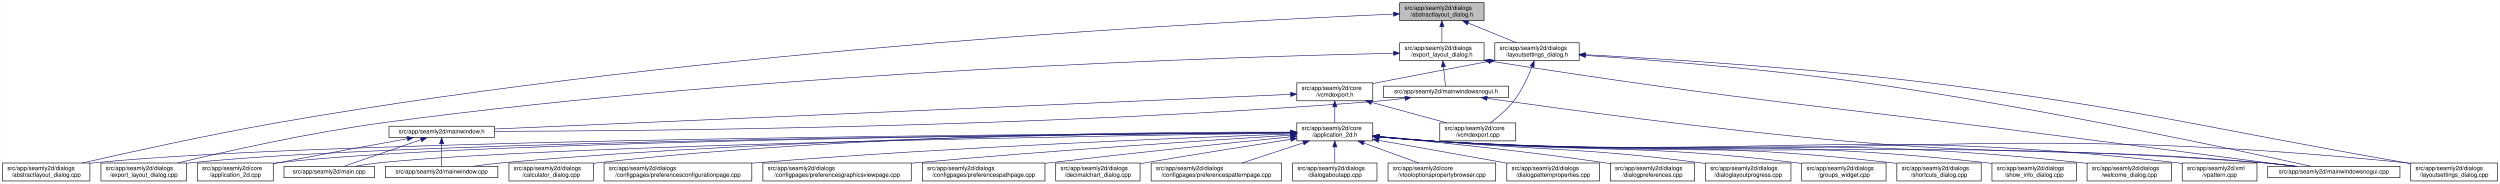
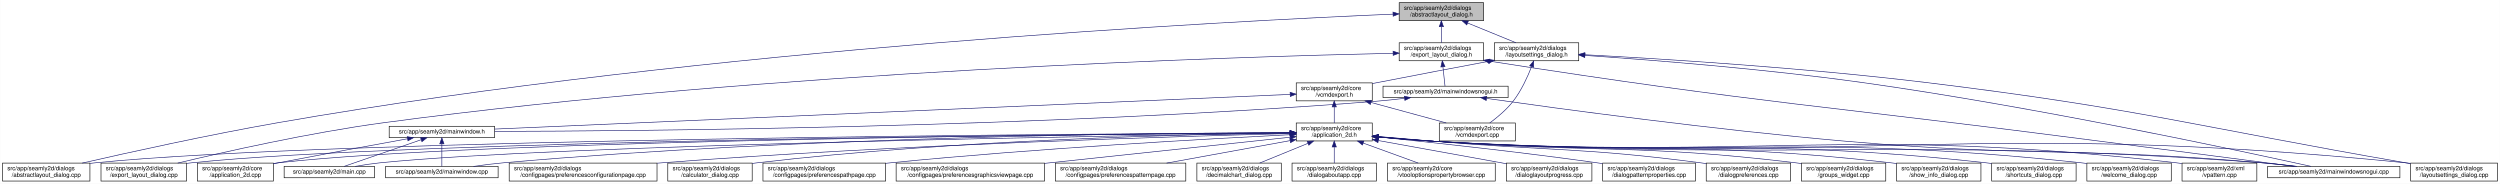
- <svg xmlns="http://www.w3.org/2000/svg" xmlns:xlink="http://www.w3.org/1999/xlink" width="4179pt" height="307pt" viewBox="0.00 0.00 4178.50 307.00">
+ <svg xmlns="http://www.w3.org/2000/svg" xmlns:xlink="http://www.w3.org/1999/xlink" width="4177pt" height="307pt" viewBox="0.00 0.00 4176.50 307.00">
  <g id="graph0" class="graph" transform="scale(1 1) rotate(0) translate(4 303)">
-     <polygon fill="white" stroke="transparent" points="-4,4 -4,-303 4174.5,-303 4174.5,4 -4,4" />
+     <polygon fill="white" stroke="transparent" points="-4,4 -4,-303 4172.5,-303 4172.5,4 -4,4" />
    <g id="node1" class="node">
      <g id="a_node1">
        <a xlink:title=" ">
-           <polygon fill="#bfbfbf" stroke="black" points="2335.5,-268.5 2335.5,-298.5 2476.5,-298.5 2476.5,-268.5 2335.5,-268.5" />
-           <text text-anchor="start" x="2343.5" y="-286.5" font-family="Helvetica,sans-Serif" font-size="10.00">src/app/seamly2d/dialogs</text>
-           <text text-anchor="middle" x="2406" y="-275.5" font-family="Helvetica,sans-Serif" font-size="10.00">/abstractlayout_dialog.h</text>
+           <polygon fill="#bfbfbf" stroke="black" points="2333.5,-268.5 2333.5,-298.5 2474.5,-298.5 2474.5,-268.5 2333.5,-268.5" />
+           <text text-anchor="start" x="2341.5" y="-286.5" font-family="Helvetica,sans-Serif" font-size="10.00">src/app/seamly2d/dialogs</text>
+           <text text-anchor="middle" x="2404" y="-275.5" font-family="Helvetica,sans-Serif" font-size="10.00">/abstractlayout_dialog.h</text>
        </a>
      </g>
    </g>
    <g id="node2" class="node">
      <g id="a_node2">
        <a xlink:href="../../dd/db4/abstractlayout__dialog_8cpp.html" target="_top" xlink:title=" ">
          <polygon fill="white" stroke="black" points="0,-0.5 0,-30.5 146,-30.5 146,-0.5 0,-0.5" />
          <text text-anchor="start" x="8" y="-18.5" font-family="Helvetica,sans-Serif" font-size="10.00">src/app/seamly2d/dialogs</text>
          <text text-anchor="middle" x="73" y="-7.5" font-family="Helvetica,sans-Serif" font-size="10.00">/abstractlayout_dialog.cpp</text>
        </a>
      </g>
    </g>
    <g id="edge1" class="edge">
-       <path fill="none" stroke="midnightblue" d="M2325.2,-279.38C2057.62,-268.06 1176.65,-223.11 460,-98 343.66,-77.69 208.96,-47.88 133.08,-30.51" />
-       <polygon fill="midnightblue" stroke="midnightblue" points="2325.08,-282.87 2335.22,-279.8 2325.37,-275.88 2325.08,-282.87" />
+       <path fill="none" stroke="midnightblue" d="M2323.29,-279.37C2055.98,-268.02 1175.92,-222.99 460,-98 343.66,-77.69 208.96,-47.88 133.08,-30.51" />
+       <polygon fill="midnightblue" stroke="midnightblue" points="2323.15,-282.86 2333.29,-279.79 2323.45,-275.87 2323.15,-282.86" />
    </g>
    <g id="node3" class="node">
      <g id="a_node3">
        <a xlink:href="../../d1/d8e/export__layout__dialog_8h.html" target="_top" xlink:title=" ">
-           <polygon fill="white" stroke="black" points="2335.5,-201.5 2335.5,-231.5 2476.5,-231.5 2476.5,-201.5 2335.5,-201.5" />
-           <text text-anchor="start" x="2343.5" y="-219.5" font-family="Helvetica,sans-Serif" font-size="10.00">src/app/seamly2d/dialogs</text>
-           <text text-anchor="middle" x="2406" y="-208.5" font-family="Helvetica,sans-Serif" font-size="10.00">/export_layout_dialog.h</text>
+           <polygon fill="white" stroke="black" points="2333.5,-201.5 2333.5,-231.5 2474.5,-231.5 2474.5,-201.5 2333.5,-201.5" />
+           <text text-anchor="start" x="2341.5" y="-219.5" font-family="Helvetica,sans-Serif" font-size="10.00">src/app/seamly2d/dialogs</text>
+           <text text-anchor="middle" x="2404" y="-208.5" font-family="Helvetica,sans-Serif" font-size="10.00">/export_layout_dialog.h</text>
        </a>
      </g>
    </g>
    <g id="edge2" class="edge">
-       <path fill="none" stroke="midnightblue" d="M2406,-258.11C2406,-249.15 2406,-239.32 2406,-231.58" />
-       <polygon fill="midnightblue" stroke="midnightblue" points="2402.5,-258.4 2406,-268.4 2409.5,-258.4 2402.5,-258.4" />
+       <path fill="none" stroke="midnightblue" d="M2404,-258.11C2404,-249.15 2404,-239.32 2404,-231.58" />
+       <polygon fill="midnightblue" stroke="midnightblue" points="2400.5,-258.4 2404,-268.4 2407.5,-258.4 2400.5,-258.4" />
    </g>
    <g id="node11" class="node">
      <g id="a_node11">
        <a xlink:href="../../d3/dd8/layoutsettings__dialog_8h.html" target="_top" xlink:title=" ">
-           <polygon fill="white" stroke="black" points="2494.5,-201.5 2494.5,-231.5 2635.5,-231.5 2635.5,-201.5 2494.5,-201.5" />
-           <text text-anchor="start" x="2502.5" y="-219.5" font-family="Helvetica,sans-Serif" font-size="10.00">src/app/seamly2d/dialogs</text>
-           <text text-anchor="middle" x="2565" y="-208.5" font-family="Helvetica,sans-Serif" font-size="10.00">/layoutsettings_dialog.h</text>
+           <polygon fill="white" stroke="black" points="2492.5,-201.5 2492.5,-231.5 2633.5,-231.5 2633.5,-201.5 2492.5,-201.5" />
+           <text text-anchor="start" x="2500.5" y="-219.5" font-family="Helvetica,sans-Serif" font-size="10.00">src/app/seamly2d/dialogs</text>
+           <text text-anchor="middle" x="2563" y="-208.5" font-family="Helvetica,sans-Serif" font-size="10.00">/layoutsettings_dialog.h</text>
        </a>
      </g>
    </g>
    <g id="edge11" class="edge">
-       <path fill="none" stroke="midnightblue" d="M2449.92,-264.54C2475.37,-254.14 2506.93,-241.24 2530.57,-231.58" />
-       <polygon fill="midnightblue" stroke="midnightblue" points="2448.43,-261.37 2440.5,-268.4 2451.08,-267.85 2448.43,-261.37" />
+       <path fill="none" stroke="midnightblue" d="M2447.92,-264.54C2473.37,-254.14 2504.93,-241.24 2528.57,-231.58" />
+       <polygon fill="midnightblue" stroke="midnightblue" points="2446.43,-261.37 2438.5,-268.4 2449.08,-267.85 2446.43,-261.37" />
    </g>
    <g id="node4" class="node">
      <g id="a_node4">
        <a xlink:href="../../dd/d54/export__layout__dialog_8cpp.html" target="_top" xlink:title=" ">
          <polygon fill="white" stroke="black" points="164.5,-0.5 164.5,-30.5 307.5,-30.5 307.5,-0.5 164.5,-0.5" />
          <text text-anchor="start" x="172.5" y="-18.5" font-family="Helvetica,sans-Serif" font-size="10.00">src/app/seamly2d/dialogs</text>
          <text text-anchor="middle" x="236" y="-7.5" font-family="Helvetica,sans-Serif" font-size="10.00">/export_layout_dialog.cpp</text>
        </a>
      </g>
    </g>
    <g id="edge3" class="edge">
-       <path fill="none" stroke="midnightblue" d="M2325.16,-213.99C2073.84,-208.46 1284.29,-184.88 637,-98 513.08,-81.37 370.01,-49.08 292.7,-30.53" />
-       <polygon fill="midnightblue" stroke="midnightblue" points="2325.22,-217.49 2335.3,-214.21 2325.38,-210.49 2325.22,-217.49" />
+       <path fill="none" stroke="midnightblue" d="M2323.25,-213.98C2072.22,-208.43 1283.55,-184.8 637,-98 513.08,-81.36 370.01,-49.08 292.7,-30.53" />
+       <polygon fill="midnightblue" stroke="midnightblue" points="2323.3,-217.48 2333.38,-214.2 2323.46,-210.48 2323.3,-217.48" />
    </g>
    <g id="node5" class="node">
      <g id="a_node5">
        <a xlink:href="../../d1/d82/mainwindowsnogui_8h.html" target="_top" xlink:title=" ">
-           <polygon fill="white" stroke="black" points="2308.5,-140 2308.5,-159 2517.5,-159 2517.5,-140 2308.5,-140" />
-           <text text-anchor="middle" x="2413" y="-147" font-family="Helvetica,sans-Serif" font-size="10.00">src/app/seamly2d/mainwindowsnogui.h</text>
+           <polygon fill="white" stroke="black" points="2306.5,-140 2306.5,-159 2515.5,-159 2515.5,-140 2306.5,-140" />
+           <text text-anchor="middle" x="2411" y="-147" font-family="Helvetica,sans-Serif" font-size="10.00">src/app/seamly2d/mainwindowsnogui.h</text>
        </a>
      </g>
    </g>
    <g id="edge4" class="edge">
-       <path fill="none" stroke="midnightblue" d="M2408.61,-191.25C2409.82,-180.02 2411.18,-167.38 2412.06,-159.19" />
-       <polygon fill="midnightblue" stroke="midnightblue" points="2405.11,-191.08 2407.52,-201.4 2412.07,-191.83 2405.11,-191.08" />
+       <path fill="none" stroke="midnightblue" d="M2406.61,-191.25C2407.82,-180.02 2409.18,-167.38 2410.06,-159.19" />
+       <polygon fill="midnightblue" stroke="midnightblue" points="2403.11,-191.08 2405.52,-201.4 2410.07,-191.83 2403.11,-191.08" />
    </g>
    <g id="node10" class="node">
      <g id="a_node10">
        <a xlink:href="../../d8/de8/mainwindowsnogui_8cpp.html" target="_top" xlink:title=" ">
-           <polygon fill="white" stroke="black" points="3786.5,-6 3786.5,-25 4007.5,-25 4007.5,-6 3786.5,-6" />
-           <text text-anchor="middle" x="3897" y="-13" font-family="Helvetica,sans-Serif" font-size="10.00">src/app/seamly2d/mainwindowsnogui.cpp</text>
+           <polygon fill="white" stroke="black" points="3784.5,-6 3784.5,-25 4005.5,-25 4005.5,-6 3784.5,-6" />
+           <text text-anchor="middle" x="3895" y="-13" font-family="Helvetica,sans-Serif" font-size="10.00">src/app/seamly2d/mainwindowsnogui.cpp</text>
        </a>
      </g>
    </g>
    <g id="edge10" class="edge">
-       <path fill="none" stroke="midnightblue" d="M2486.68,-200.77C2939.26,-129.79 3056.06,-125.76 3507,-67 3620.91,-52.16 3753.55,-35.01 3831.1,-25" />
-       <polygon fill="midnightblue" stroke="midnightblue" points="2485.94,-197.35 2476.6,-202.36 2487.03,-204.26 2485.94,-197.35" />
+       <path fill="none" stroke="midnightblue" d="M2484.68,-200.77C2937.26,-129.79 3054.06,-125.76 3505,-67 3618.91,-52.16 3751.55,-35.01 3829.1,-25" />
+       <polygon fill="midnightblue" stroke="midnightblue" points="2483.94,-197.35 2474.6,-202.36 2485.03,-204.26 2483.94,-197.35" />
    </g>
    <g id="node6" class="node">
      <g id="a_node6">
        <a xlink:href="../../d9/d53/mainwindow_8h.html" target="_top" xlink:title=" ">
          <polygon fill="white" stroke="black" points="646,-73 646,-92 822,-92 822,-73 646,-73" />
          <text text-anchor="middle" x="734" y="-80" font-family="Helvetica,sans-Serif" font-size="10.00">src/app/seamly2d/mainwindow.h</text>
        </a>
      </g>
    </g>
    <g id="edge5" class="edge">
-       <path fill="none" stroke="midnightblue" d="M2344.35,-138.7C2329.43,-136.87 2313.7,-135.17 2299,-134 1738.06,-89.38 1061.03,-83.9 822.41,-83.44" />
-       <polygon fill="midnightblue" stroke="midnightblue" points="2344.17,-142.21 2354.53,-139.99 2345.05,-135.27 2344.17,-142.21" />
+       <path fill="none" stroke="midnightblue" d="M2342.35,-138.71C2327.43,-136.87 2311.7,-135.17 2297,-134 1736.77,-89.42 1060.61,-83.92 822.29,-83.44" />
+       <polygon fill="midnightblue" stroke="midnightblue" points="2342.17,-142.21 2352.53,-139.99 2343.05,-135.27 2342.17,-142.21" />
    </g>
    <g id="edge9" class="edge">
-       <path fill="none" stroke="midnightblue" d="M2481.7,-138.53C2602.73,-121.33 2861.98,-86.08 3082,-67 3390.15,-40.28 3468.84,-57.57 3777,-31 3795.29,-29.42 3815.1,-27.23 3833.25,-25.03" />
-       <polygon fill="midnightblue" stroke="midnightblue" points="2480.88,-135.11 2471.47,-139.99 2481.87,-142.04 2480.88,-135.11" />
+       <path fill="none" stroke="midnightblue" d="M2479.7,-138.53C2600.73,-121.33 2859.98,-86.08 3080,-67 3388.15,-40.28 3466.84,-57.57 3775,-31 3793.29,-29.42 3813.1,-27.23 3831.25,-25.03" />
+       <polygon fill="midnightblue" stroke="midnightblue" points="2478.88,-135.11 2469.47,-139.99 2479.87,-142.04 2478.88,-135.11" />
    </g>
    <g id="node7" class="node">
      <g id="a_node7">
        <a xlink:href="../../df/d3e/application__2d_8cpp.html" target="_top" xlink:title=" ">
          <polygon fill="white" stroke="black" points="325.5,-0.5 325.5,-30.5 452.5,-30.5 452.5,-0.5 325.5,-0.5" />
          <text text-anchor="start" x="333.5" y="-18.5" font-family="Helvetica,sans-Serif" font-size="10.00">src/app/seamly2d/core</text>
          <text text-anchor="middle" x="389" y="-7.5" font-family="Helvetica,sans-Serif" font-size="10.00">/application_2d.cpp</text>
        </a>
      </g>
    </g>
    <g id="edge6" class="edge">
      <path fill="none" stroke="midnightblue" d="M676.66,-71.16C621.38,-61.14 535.4,-45.37 461,-31 458.25,-30.47 455.43,-29.92 452.59,-29.36" />
      <polygon fill="midnightblue" stroke="midnightblue" points="676.15,-74.63 686.61,-72.97 677.4,-67.74 676.15,-74.63" />
    </g>
    <g id="node8" class="node">
      <g id="a_node8">
        <a xlink:href="../../dc/d14/app_2seamly2d_2main_8cpp.html" target="_top" xlink:title=" ">
          <polygon fill="white" stroke="black" points="470.5,-6 470.5,-25 621.5,-25 621.5,-6 470.5,-6" />
          <text text-anchor="middle" x="546" y="-13" font-family="Helvetica,sans-Serif" font-size="10.00">src/app/seamly2d/main.cpp</text>
        </a>
      </g>
    </g>
    <g id="edge7" class="edge">
      <path fill="none" stroke="midnightblue" d="M699.11,-69.44C661.81,-56.54 603.63,-36.42 570.77,-25.06" />
      <polygon fill="midnightblue" stroke="midnightblue" points="698.44,-72.91 709.04,-72.87 700.73,-66.29 698.44,-72.91" />
    </g>
    <g id="node9" class="node">
      <g id="a_node9">
        <a xlink:href="../../d8/dd9/mainwindow_8cpp.html" target="_top" xlink:title=" ">
          <polygon fill="white" stroke="black" points="640,-6 640,-25 828,-25 828,-6 640,-6" />
          <text text-anchor="middle" x="734" y="-13" font-family="Helvetica,sans-Serif" font-size="10.00">src/app/seamly2d/mainwindow.cpp</text>
        </a>
      </g>
    </g>
    <g id="edge8" class="edge">
      <path fill="none" stroke="midnightblue" d="M734,-62.54C734,-50.17 734,-34.62 734,-25.13" />
      <polygon fill="midnightblue" stroke="midnightblue" points="730.5,-62.73 734,-72.73 737.5,-62.73 730.5,-62.73" />
    </g>
    <g id="edge41" class="edge">
-       <path fill="none" stroke="midnightblue" d="M2645.84,-210.4C2752.5,-203.12 2945.91,-188.03 3110,-165 3399.84,-124.32 3745.14,-50.13 3858.72,-25.05" />
-       <polygon fill="midnightblue" stroke="midnightblue" points="2645.54,-206.91 2635.8,-211.08 2646.01,-213.89 2645.54,-206.91" />
+       <path fill="none" stroke="midnightblue" d="M2643.84,-210.4C2750.5,-203.12 2943.91,-188.03 3108,-165 3397.84,-124.32 3743.14,-50.13 3856.72,-25.05" />
+       <polygon fill="midnightblue" stroke="midnightblue" points="2643.54,-206.91 2633.8,-211.08 2644.01,-213.89 2643.54,-206.91" />
    </g>
    <g id="node12" class="node">
      <g id="a_node12">
        <a xlink:href="../../dd/d57/vcmdexport_8h.html" target="_top" xlink:title=" ">
-           <polygon fill="white" stroke="black" points="2163.5,-134.5 2163.5,-164.5 2290.5,-164.5 2290.5,-134.5 2163.5,-134.5" />
-           <text text-anchor="start" x="2171.5" y="-152.5" font-family="Helvetica,sans-Serif" font-size="10.00">src/app/seamly2d/core</text>
-           <text text-anchor="middle" x="2227" y="-141.5" font-family="Helvetica,sans-Serif" font-size="10.00">/vcmdexport.h</text>
+           <polygon fill="white" stroke="black" points="2161.5,-134.5 2161.5,-164.5 2288.5,-164.5 2288.5,-134.5 2161.5,-134.5" />
+           <text text-anchor="start" x="2169.5" y="-152.5" font-family="Helvetica,sans-Serif" font-size="10.00">src/app/seamly2d/core</text>
+           <text text-anchor="middle" x="2225" y="-141.5" font-family="Helvetica,sans-Serif" font-size="10.00">/vcmdexport.h</text>
        </a>
      </g>
    </g>
    <g id="edge12" class="edge">
-       <path fill="none" stroke="midnightblue" d="M2484.42,-200.44C2431.65,-190.52 2361.19,-177.17 2299,-165 2296.25,-164.46 2293.44,-163.91 2290.6,-163.35" />
-       <polygon fill="midnightblue" stroke="midnightblue" points="2483.92,-203.91 2494.39,-202.32 2485.21,-197.03 2483.92,-203.91" />
+       <path fill="none" stroke="midnightblue" d="M2482.42,-200.44C2429.65,-190.52 2359.19,-177.17 2297,-165 2294.25,-164.46 2291.44,-163.91 2288.6,-163.35" />
+       <polygon fill="midnightblue" stroke="midnightblue" points="2481.92,-203.91 2492.39,-202.32 2483.21,-197.03 2481.92,-203.91" />
    </g>
    <g id="node25" class="node">
      <g id="a_node25">
        <a xlink:href="../../d0/dfa/layoutsettings__dialog_8cpp.html" target="_top" xlink:title=" ">
-           <polygon fill="white" stroke="black" points="4025.5,-0.5 4025.5,-30.5 4170.5,-30.5 4170.5,-0.5 4025.5,-0.5" />
-           <text text-anchor="start" x="4033.5" y="-18.5" font-family="Helvetica,sans-Serif" font-size="10.00">src/app/seamly2d/dialogs</text>
-           <text text-anchor="middle" x="4098" y="-7.5" font-family="Helvetica,sans-Serif" font-size="10.00">/layoutsettings_dialog.cpp</text>
+           <polygon fill="white" stroke="black" points="4023.5,-0.5 4023.5,-30.5 4168.5,-30.5 4168.5,-0.5 4023.5,-0.5" />
+           <text text-anchor="start" x="4031.5" y="-18.5" font-family="Helvetica,sans-Serif" font-size="10.00">src/app/seamly2d/dialogs</text>
+           <text text-anchor="middle" x="4096" y="-7.5" font-family="Helvetica,sans-Serif" font-size="10.00">/layoutsettings_dialog.cpp</text>
        </a>
      </g>
    </g>
    <g id="edge40" class="edge">
-       <path fill="none" stroke="midnightblue" d="M2645.76,-211.55C2769.18,-205 3012.02,-190.05 3217,-165 3574.85,-121.26 3661.78,-92.54 4017,-31 4019.67,-30.54 4022.4,-30.06 4025.15,-29.58" />
-       <polygon fill="midnightblue" stroke="midnightblue" points="2645.44,-208.06 2635.64,-212.09 2645.81,-215.06 2645.44,-208.06" />
+       <path fill="none" stroke="midnightblue" d="M2643.76,-211.55C2767.18,-205 3010.02,-190.05 3215,-165 3572.85,-121.26 3659.78,-92.54 4015,-31 4017.67,-30.54 4020.4,-30.06 4023.15,-29.58" />
+       <polygon fill="midnightblue" stroke="midnightblue" points="2643.44,-208.06 2633.64,-212.09 2643.81,-215.06 2643.44,-208.06" />
    </g>
    <g id="node31" class="node">
      <g id="a_node31">
        <a xlink:href="../../df/d9b/vcmdexport_8cpp.html" target="_top" xlink:title=" ">
-           <polygon fill="white" stroke="black" points="2402.5,-67.5 2402.5,-97.5 2529.5,-97.5 2529.5,-67.5 2402.5,-67.5" />
-           <text text-anchor="start" x="2410.5" y="-85.5" font-family="Helvetica,sans-Serif" font-size="10.00">src/app/seamly2d/core</text>
-           <text text-anchor="middle" x="2466" y="-74.5" font-family="Helvetica,sans-Serif" font-size="10.00">/vcmdexport.cpp</text>
+           <polygon fill="white" stroke="black" points="2400.5,-67.5 2400.5,-97.5 2527.5,-97.5 2527.5,-67.5 2400.5,-67.5" />
+           <text text-anchor="start" x="2408.5" y="-85.5" font-family="Helvetica,sans-Serif" font-size="10.00">src/app/seamly2d/core</text>
+           <text text-anchor="middle" x="2464" y="-74.5" font-family="Helvetica,sans-Serif" font-size="10.00">/vcmdexport.cpp</text>
        </a>
      </g>
    </g>
    <g id="edge39" class="edge">
-       <path fill="none" stroke="midnightblue" d="M2556.63,-191.45C2549.96,-174.37 2539.52,-151.46 2526,-134 2515,-119.79 2499.39,-106.81 2486.85,-97.56" />
-       <polygon fill="midnightblue" stroke="midnightblue" points="2553.5,-193.08 2560.28,-201.23 2560.06,-190.63 2553.5,-193.08" />
+       <path fill="none" stroke="midnightblue" d="M2554.63,-191.45C2547.96,-174.37 2537.52,-151.46 2524,-134 2513,-119.79 2497.39,-106.81 2484.85,-97.56" />
+       <polygon fill="midnightblue" stroke="midnightblue" points="2551.5,-193.08 2558.28,-201.23 2558.06,-190.63 2551.5,-193.08" />
    </g>
    <g id="edge38" class="edge">
-       <path fill="none" stroke="midnightblue" d="M2153.28,-145.29C1903.9,-134.43 1092.39,-99.1 822.33,-87.35" />
-       <polygon fill="midnightblue" stroke="midnightblue" points="2153.18,-148.79 2163.33,-145.73 2153.49,-141.8 2153.18,-148.79" />
+       <path fill="none" stroke="midnightblue" d="M2151.38,-145.29C1902.33,-134.43 1091.91,-99.1 822.21,-87.35" />
+       <polygon fill="midnightblue" stroke="midnightblue" points="2151.27,-148.79 2161.41,-145.73 2151.57,-141.8 2151.27,-148.79" />
    </g>
    <g id="node13" class="node">
      <g id="a_node13">
        <a xlink:href="../../d7/d61/application__2d_8h.html" target="_top" xlink:title=" ">
-           <polygon fill="white" stroke="black" points="2163.5,-67.5 2163.5,-97.5 2290.5,-97.5 2290.5,-67.5 2163.5,-67.5" />
-           <text text-anchor="start" x="2171.5" y="-85.5" font-family="Helvetica,sans-Serif" font-size="10.00">src/app/seamly2d/core</text>
-           <text text-anchor="middle" x="2227" y="-74.5" font-family="Helvetica,sans-Serif" font-size="10.00">/application_2d.h</text>
+           <polygon fill="white" stroke="black" points="2161.5,-67.5 2161.5,-97.5 2288.5,-97.5 2288.5,-67.5 2161.5,-67.5" />
+           <text text-anchor="start" x="2169.5" y="-85.5" font-family="Helvetica,sans-Serif" font-size="10.00">src/app/seamly2d/core</text>
+           <text text-anchor="middle" x="2225" y="-74.5" font-family="Helvetica,sans-Serif" font-size="10.00">/application_2d.h</text>
        </a>
      </g>
    </g>
    <g id="edge13" class="edge">
-       <path fill="none" stroke="midnightblue" d="M2227,-124.11C2227,-115.15 2227,-105.32 2227,-97.58" />
-       <polygon fill="midnightblue" stroke="midnightblue" points="2223.5,-124.4 2227,-134.4 2230.5,-124.4 2223.5,-124.4" />
+       <path fill="none" stroke="midnightblue" d="M2225,-124.11C2225,-115.15 2225,-105.32 2225,-97.58" />
+       <polygon fill="midnightblue" stroke="midnightblue" points="2221.5,-124.4 2225,-134.4 2228.5,-124.4 2221.5,-124.4" />
    </g>
    <g id="edge37" class="edge">
-       <path fill="none" stroke="midnightblue" d="M2288.22,-131.85C2327.19,-121.25 2377.1,-107.68 2414.12,-97.61" />
-       <polygon fill="midnightblue" stroke="midnightblue" points="2287.3,-128.47 2278.57,-134.48 2289.13,-135.23 2287.3,-128.47" />
+       <path fill="none" stroke="midnightblue" d="M2286.22,-131.85C2325.19,-121.25 2375.1,-107.68 2412.12,-97.61" />
+       <polygon fill="midnightblue" stroke="midnightblue" points="2285.3,-128.47 2276.57,-134.48 2287.13,-135.23 2285.3,-128.47" />
    </g>
    <g id="edge15" class="edge">
-       <path fill="none" stroke="midnightblue" d="M2153.36,-81.19C1832.47,-79.63 554.58,-70.97 155,-31 152.12,-30.71 149.19,-30.38 146.24,-30.01" />
-       <polygon fill="midnightblue" stroke="midnightblue" points="2153.45,-84.69 2163.47,-81.24 2153.49,-77.69 2153.45,-84.69" />
+       <path fill="none" stroke="midnightblue" d="M2151.16,-81.19C1830.14,-79.62 554.08,-70.92 155,-31 152.12,-30.71 149.19,-30.38 146.24,-30.01" />
+       <polygon fill="midnightblue" stroke="midnightblue" points="2151.26,-84.69 2161.28,-81.24 2151.3,-77.69 2151.26,-84.69" />
    </g>
    <g id="edge27" class="edge">
-       <path fill="none" stroke="midnightblue" d="M2153.11,-81.06C1847.61,-79 682,-68.78 316,-31 313.33,-30.72 310.62,-30.41 307.88,-30.06" />
-       <polygon fill="midnightblue" stroke="midnightblue" points="2153.17,-84.56 2163.19,-81.13 2153.21,-77.56 2153.17,-84.56" />
+       <path fill="none" stroke="midnightblue" d="M2151.19,-81.06C1846.01,-78.99 681.62,-68.75 316,-31 313.33,-30.72 310.62,-30.41 307.88,-30.06" />
+       <polygon fill="midnightblue" stroke="midnightblue" points="2151.23,-84.56 2161.26,-81.12 2151.28,-77.56 2151.23,-84.56" />
    </g>
    <g id="edge14" class="edge">
-       <path fill="none" stroke="midnightblue" d="M2153.04,-81.06C1862.2,-79.08 796.64,-69.31 461,-31 458.21,-30.68 455.37,-30.31 452.51,-29.9" />
-       <polygon fill="midnightblue" stroke="midnightblue" points="2153.45,-84.57 2163.47,-81.13 2153.49,-77.57 2153.45,-84.57" />
-     </g>
-     <g id="edge33" class="edge">
-       <path fill="none" stroke="midnightblue" d="M2153.01,-80.51C1880.37,-76.65 932.09,-61.3 631,-31 617.3,-29.62 602.46,-27.36 589.09,-25.03" />
-       <polygon fill="midnightblue" stroke="midnightblue" points="2153.14,-84.01 2163.19,-80.65 2153.24,-77.01 2153.14,-84.01" />
+       <path fill="none" stroke="midnightblue" d="M2151.07,-81.06C1860.47,-79.07 796.24,-69.27 461,-31 458.21,-30.68 455.37,-30.31 452.51,-29.9" />
+       <polygon fill="midnightblue" stroke="midnightblue" points="2151.05,-84.56 2161.08,-81.13 2151.1,-77.56 2151.05,-84.56" />
+     </g>
+     <g id="edge32" class="edge">
+       <path fill="none" stroke="midnightblue" d="M2151.1,-80.51C1878.8,-76.64 931.71,-61.27 631,-31 617.3,-29.62 602.46,-27.36 589.09,-25.03" />
+       <polygon fill="midnightblue" stroke="midnightblue" points="2151.22,-84.01 2161.27,-80.65 2151.32,-77.01 2151.22,-84.01" />
    </g>
    <g id="edge36" class="edge">
-       <path fill="none" stroke="midnightblue" d="M2153.3,-81.5C1945.75,-80.94 1338.78,-75.31 837,-31 820.63,-29.55 802.88,-27.3 786.81,-25" />
-       <polygon fill="midnightblue" stroke="midnightblue" points="2153.46,-85.01 2163.47,-81.53 2153.48,-78.01 2153.46,-85.01" />
+       <path fill="none" stroke="midnightblue" d="M2151.04,-81.5C1943.44,-80.92 1337.76,-75.24 837,-31 820.63,-29.55 802.88,-27.3 786.81,-25" />
+       <polygon fill="midnightblue" stroke="midnightblue" points="2151.21,-85 2161.21,-81.52 2151.22,-78 2151.21,-85" />
    </g>
    <g id="edge34" class="edge">
-       <path fill="none" stroke="midnightblue" d="M2300.76,-74.08C2329.51,-71.45 2362.77,-68.71 2393,-67 3007.33,-32.21 3163.33,-75.96 3777,-31 3796.15,-29.6 3816.94,-27.34 3835.75,-25.03" />
-       <polygon fill="midnightblue" stroke="midnightblue" points="2300.42,-70.6 2290.78,-75.01 2301.07,-77.57 2300.42,-70.6" />
+       <path fill="none" stroke="midnightblue" d="M2298.76,-74.08C2327.51,-71.45 2360.77,-68.71 2391,-67 3005.33,-32.21 3161.33,-75.96 3775,-31 3794.15,-29.6 3814.94,-27.34 3833.75,-25.03" />
+       <polygon fill="midnightblue" stroke="midnightblue" points="2298.42,-70.6 2288.78,-75.01 2299.07,-77.57 2298.42,-70.6" />
    </g>
    <g id="node14" class="node">
      <g id="a_node14">
-         <a xlink:href="../../d7/dfa/calculator__dialog_8cpp.html" target="_top" xlink:title=" ">
-           <polygon fill="white" stroke="black" points="846.5,-0.5 846.5,-30.5 987.5,-30.5 987.5,-0.5 846.5,-0.5" />
+         <a xlink:href="../../d2/d2d/preferencesconfigurationpage_8cpp.html" target="_top" xlink:title=" ">
+           <polygon fill="white" stroke="black" points="846.5,-0.5 846.5,-30.5 1093.5,-30.5 1093.5,-0.5 846.5,-0.5" />
          <text text-anchor="start" x="854.5" y="-18.5" font-family="Helvetica,sans-Serif" font-size="10.00">src/app/seamly2d/dialogs</text>
-           <text text-anchor="middle" x="917" y="-7.5" font-family="Helvetica,sans-Serif" font-size="10.00">/calculator_dialog.cpp</text>
+           <text text-anchor="middle" x="970" y="-7.5" font-family="Helvetica,sans-Serif" font-size="10.00">/configpages/preferencesconfigurationpage.cpp</text>
        </a>
      </g>
    </g>
    <g id="edge16" class="edge">
-       <path fill="none" stroke="midnightblue" d="M2153.1,-82.08C1961.42,-82.8 1432.77,-79.8 996,-31 993.23,-30.69 990.41,-30.34 987.56,-29.96" />
-       <polygon fill="midnightblue" stroke="midnightblue" points="2153.35,-85.58 2163.34,-82.03 2153.32,-78.58 2153.35,-85.58" />
+       <path fill="none" stroke="midnightblue" d="M2151.15,-79.83C1971.39,-75.39 1496.87,-61.53 1102,-31 1099.24,-30.79 1096.45,-30.56 1093.64,-30.33" />
+       <polygon fill="midnightblue" stroke="midnightblue" points="2151.2,-83.33 2161.28,-80.07 2151.37,-76.33 2151.2,-83.33" />
    </g>
    <g id="node15" class="node">
      <g id="a_node15">
-         <a xlink:href="../../d2/d2d/preferencesconfigurationpage_8cpp.html" target="_top" xlink:title=" ">
-           <polygon fill="white" stroke="black" points="1005.5,-0.5 1005.5,-30.5 1252.5,-30.5 1252.5,-0.5 1005.5,-0.5" />
-           <text text-anchor="start" x="1013.5" y="-18.5" font-family="Helvetica,sans-Serif" font-size="10.00">src/app/seamly2d/dialogs</text>
-           <text text-anchor="middle" x="1129" y="-7.5" font-family="Helvetica,sans-Serif" font-size="10.00">/configpages/preferencesconfigurationpage.cpp</text>
+         <a xlink:href="../../d7/dfa/calculator__dialog_8cpp.html" target="_top" xlink:title=" ">
+           <polygon fill="white" stroke="black" points="1111.5,-0.5 1111.5,-30.5 1252.5,-30.5 1252.5,-0.5 1111.5,-0.5" />
+           <text text-anchor="start" x="1119.5" y="-18.5" font-family="Helvetica,sans-Serif" font-size="10.00">src/app/seamly2d/dialogs</text>
+           <text text-anchor="middle" x="1182" y="-7.5" font-family="Helvetica,sans-Serif" font-size="10.00">/calculator_dialog.cpp</text>
        </a>
      </g>
    </g>
    <g id="edge17" class="edge">
-       <path fill="none" stroke="midnightblue" d="M2153.1,-79.05C1991.36,-73.38 1593.96,-57.76 1262,-31 1258.87,-30.75 1255.71,-30.48 1252.52,-30.21" />
-       <polygon fill="midnightblue" stroke="midnightblue" points="2153.29,-82.56 2163.41,-79.41 2153.53,-75.57 2153.29,-82.56" />
+       <path fill="none" stroke="midnightblue" d="M2150.99,-80.88C1989.07,-78.8 1591.42,-69.81 1261,-31 1258.23,-30.67 1255.41,-30.31 1252.57,-29.92" />
+       <polygon fill="midnightblue" stroke="midnightblue" points="2151.27,-84.38 2161.31,-81 2151.36,-77.38 2151.27,-84.38" />
    </g>
    <g id="node16" class="node">
      <g id="a_node16">
-         <a xlink:href="../../d9/d70/preferencesgraphicsviewpage_8cpp.html" target="_top" xlink:title=" ">
-           <polygon fill="white" stroke="black" points="1271,-0.5 1271,-30.5 1519,-30.5 1519,-0.5 1271,-0.5" />
-           <text text-anchor="start" x="1279" y="-18.5" font-family="Helvetica,sans-Serif" font-size="10.00">src/app/seamly2d/dialogs</text>
-           <text text-anchor="middle" x="1395" y="-7.5" font-family="Helvetica,sans-Serif" font-size="10.00">/configpages/preferencesgraphicsviewpage.cpp</text>
+         <a xlink:href="../../dc/d20/preferencespathpage_8cpp.html" target="_top" xlink:title=" ">
+           <polygon fill="white" stroke="black" points="1270.5,-0.5 1270.5,-30.5 1475.5,-30.5 1475.5,-0.5 1270.5,-0.5" />
+           <text text-anchor="start" x="1278.5" y="-18.5" font-family="Helvetica,sans-Serif" font-size="10.00">src/app/seamly2d/dialogs</text>
+           <text text-anchor="middle" x="1373" y="-7.5" font-family="Helvetica,sans-Serif" font-size="10.00">/configpages/preferencespathpage.cpp</text>
        </a>
      </g>
    </g>
    <g id="edge18" class="edge">
-       <path fill="none" stroke="midnightblue" d="M2153.28,-77.06C2025.74,-69.18 1755.7,-51.63 1528,-31 1525.11,-30.74 1522.18,-30.47 1519.23,-30.19" />
-       <polygon fill="midnightblue" stroke="midnightblue" points="2153.13,-80.56 2163.33,-77.68 2153.56,-73.57 2153.13,-80.56" />
+       <path fill="none" stroke="midnightblue" d="M2151.35,-77.99C2018.03,-71.31 1727.86,-55.21 1484,-31 1481.29,-30.73 1478.55,-30.45 1475.78,-30.15" />
+       <polygon fill="midnightblue" stroke="midnightblue" points="2151.29,-81.49 2161.45,-78.5 2151.64,-74.5 2151.29,-81.49" />
    </g>
    <g id="node17" class="node">
      <g id="a_node17">
-         <a xlink:href="../../dc/d20/preferencespathpage_8cpp.html" target="_top" xlink:title=" ">
-           <polygon fill="white" stroke="black" points="1537.5,-0.5 1537.5,-30.5 1742.5,-30.5 1742.5,-0.5 1537.5,-0.5" />
-           <text text-anchor="start" x="1545.5" y="-18.5" font-family="Helvetica,sans-Serif" font-size="10.00">src/app/seamly2d/dialogs</text>
-           <text text-anchor="middle" x="1640" y="-7.5" font-family="Helvetica,sans-Serif" font-size="10.00">/configpages/preferencespathpage.cpp</text>
+         <a xlink:href="../../d9/d70/preferencesgraphicsviewpage_8cpp.html" target="_top" xlink:title=" ">
+           <polygon fill="white" stroke="black" points="1493,-0.5 1493,-30.5 1741,-30.5 1741,-0.5 1493,-0.5" />
+           <text text-anchor="start" x="1501" y="-18.5" font-family="Helvetica,sans-Serif" font-size="10.00">src/app/seamly2d/dialogs</text>
+           <text text-anchor="middle" x="1617" y="-7.5" font-family="Helvetica,sans-Serif" font-size="10.00">/configpages/preferencesgraphicsviewpage.cpp</text>
        </a>
      </g>
    </g>
    <g id="edge19" class="edge">
-       <path fill="none" stroke="midnightblue" d="M2153.21,-74.23C2059.59,-64.88 1893.19,-47.83 1751,-31 1748.2,-30.67 1745.36,-30.33 1742.5,-29.98" />
-       <polygon fill="midnightblue" stroke="midnightblue" points="2153.13,-77.74 2163.43,-75.25 2153.82,-70.77 2153.13,-77.74" />
+       <path fill="none" stroke="midnightblue" d="M2151.03,-73.7C2057.59,-63.83 1891.86,-46.27 1750,-31 1747.11,-30.69 1744.19,-30.37 1741.24,-30.06" />
+       <polygon fill="midnightblue" stroke="midnightblue" points="2150.91,-77.2 2161.23,-74.77 2151.65,-70.24 2150.91,-77.2" />
    </g>
    <g id="node18" class="node">
      <g id="a_node18">
-         <a xlink:href="../../dd/dc2/decimalchart__dialog_8cpp.html" target="_top" xlink:title=" ">
-           <polygon fill="white" stroke="black" points="1760.5,-0.5 1760.5,-30.5 1901.5,-30.5 1901.5,-0.5 1760.5,-0.5" />
-           <text text-anchor="start" x="1768.5" y="-18.5" font-family="Helvetica,sans-Serif" font-size="10.00">src/app/seamly2d/dialogs</text>
-           <text text-anchor="middle" x="1831" y="-7.5" font-family="Helvetica,sans-Serif" font-size="10.00">/decimalchart_dialog.cpp</text>
+         <a xlink:href="../../dc/d63/preferencespatternpage_8cpp.html" target="_top" xlink:title=" ">
+           <polygon fill="white" stroke="black" points="1759,-0.5 1759,-30.5 1977,-30.5 1977,-0.5 1759,-0.5" />
+           <text text-anchor="start" x="1767" y="-18.5" font-family="Helvetica,sans-Serif" font-size="10.00">src/app/seamly2d/dialogs</text>
+           <text text-anchor="middle" x="1868" y="-7.5" font-family="Helvetica,sans-Serif" font-size="10.00">/configpages/preferencespatternpage.cpp</text>
        </a>
      </g>
    </g>
    <g id="edge20" class="edge">
-       <path fill="none" stroke="midnightblue" d="M2153.37,-70.18C2089.28,-60.22 1993.92,-45.14 1911,-31 1907.94,-30.48 1904.81,-29.94 1901.66,-29.39" />
-       <polygon fill="midnightblue" stroke="midnightblue" points="2152.97,-73.66 2163.38,-71.73 2154.04,-66.74 2152.97,-73.66" />
+       <path fill="none" stroke="midnightblue" d="M2150.97,-68.02C2090.72,-57.05 2005.96,-41.62 1944.93,-30.51" />
+       <polygon fill="midnightblue" stroke="midnightblue" points="2150.71,-71.53 2161.18,-69.88 2151.96,-64.64 2150.71,-71.53" />
    </g>
    <g id="node19" class="node">
      <g id="a_node19">
-         <a xlink:href="../../dc/d63/preferencespatternpage_8cpp.html" target="_top" xlink:title=" ">
-           <polygon fill="white" stroke="black" points="1920,-0.5 1920,-30.5 2138,-30.5 2138,-0.5 1920,-0.5" />
-           <text text-anchor="start" x="1928" y="-18.5" font-family="Helvetica,sans-Serif" font-size="10.00">src/app/seamly2d/dialogs</text>
-           <text text-anchor="middle" x="2029" y="-7.5" font-family="Helvetica,sans-Serif" font-size="10.00">/configpages/preferencespatternpage.cpp</text>
+         <a xlink:href="../../dd/dc2/decimalchart__dialog_8cpp.html" target="_top" xlink:title=" ">
+           <polygon fill="white" stroke="black" points="1995.5,-0.5 1995.5,-30.5 2136.5,-30.5 2136.5,-0.5 1995.5,-0.5" />
+           <text text-anchor="start" x="2003.5" y="-18.5" font-family="Helvetica,sans-Serif" font-size="10.00">src/app/seamly2d/dialogs</text>
+           <text text-anchor="middle" x="2066" y="-7.5" font-family="Helvetica,sans-Serif" font-size="10.00">/decimalchart_dialog.cpp</text>
        </a>
      </g>
    </g>
    <g id="edge21" class="edge">
-       <path fill="none" stroke="midnightblue" d="M2174.39,-64.23C2142.36,-53.71 2101.96,-40.45 2071.88,-30.58" />
-       <polygon fill="midnightblue" stroke="midnightblue" points="2173.44,-67.6 2184.04,-67.4 2175.63,-60.95 2173.44,-67.6" />
+       <path fill="none" stroke="midnightblue" d="M2181.08,-63.54C2155.63,-53.14 2124.07,-40.24 2100.43,-30.58" />
+       <polygon fill="midnightblue" stroke="midnightblue" points="2179.92,-66.85 2190.5,-67.4 2182.57,-60.37 2179.92,-66.85" />
    </g>
    <g id="node20" class="node">
      <g id="a_node20">
        <a xlink:href="../../dd/d64/dialogaboutapp_8cpp.html" target="_top" xlink:title=" ">
-           <polygon fill="white" stroke="black" points="2156.5,-0.5 2156.5,-30.5 2297.5,-30.5 2297.5,-0.5 2156.5,-0.5" />
-           <text text-anchor="start" x="2164.5" y="-18.5" font-family="Helvetica,sans-Serif" font-size="10.00">src/app/seamly2d/dialogs</text>
-           <text text-anchor="middle" x="2227" y="-7.5" font-family="Helvetica,sans-Serif" font-size="10.00">/dialogaboutapp.cpp</text>
+           <polygon fill="white" stroke="black" points="2154.5,-0.5 2154.5,-30.5 2295.5,-30.5 2295.5,-0.5 2154.5,-0.5" />
+           <text text-anchor="start" x="2162.5" y="-18.5" font-family="Helvetica,sans-Serif" font-size="10.00">src/app/seamly2d/dialogs</text>
+           <text text-anchor="middle" x="2225" y="-7.5" font-family="Helvetica,sans-Serif" font-size="10.00">/dialogaboutapp.cpp</text>
        </a>
      </g>
    </g>
    <g id="edge22" class="edge">
-       <path fill="none" stroke="midnightblue" d="M2227,-57.11C2227,-48.15 2227,-38.32 2227,-30.58" />
-       <polygon fill="midnightblue" stroke="midnightblue" points="2223.5,-57.4 2227,-67.4 2230.5,-57.4 2223.5,-57.4" />
+       <path fill="none" stroke="midnightblue" d="M2225,-57.11C2225,-48.15 2225,-38.32 2225,-30.58" />
+       <polygon fill="midnightblue" stroke="midnightblue" points="2221.5,-57.4 2225,-67.4 2228.5,-57.4 2221.5,-57.4" />
    </g>
    <g id="node21" class="node">
      <g id="a_node21">
        <a xlink:href="../../d2/d00/vtooloptionspropertybrowser_8cpp.html" target="_top" xlink:title=" ">
-           <polygon fill="white" stroke="black" points="2316,-0.5 2316,-30.5 2496,-30.5 2496,-0.5 2316,-0.5" />
-           <text text-anchor="start" x="2324" y="-18.5" font-family="Helvetica,sans-Serif" font-size="10.00">src/app/seamly2d/core</text>
-           <text text-anchor="middle" x="2406" y="-7.5" font-family="Helvetica,sans-Serif" font-size="10.00">/vtooloptionspropertybrowser.cpp</text>
+           <polygon fill="white" stroke="black" points="2314,-0.5 2314,-30.5 2494,-30.5 2494,-0.5 2314,-0.5" />
+           <text text-anchor="start" x="2322" y="-18.5" font-family="Helvetica,sans-Serif" font-size="10.00">src/app/seamly2d/core</text>
+           <text text-anchor="middle" x="2404" y="-7.5" font-family="Helvetica,sans-Serif" font-size="10.00">/vtooloptionspropertybrowser.cpp</text>
        </a>
      </g>
    </g>
    <g id="edge23" class="edge">
-       <path fill="none" stroke="midnightblue" d="M2275.32,-63.96C2304.15,-53.48 2340.28,-40.37 2367.24,-30.58" />
-       <polygon fill="midnightblue" stroke="midnightblue" points="2274.05,-60.69 2265.84,-67.4 2276.43,-67.27 2274.05,-60.69" />
+       <path fill="none" stroke="midnightblue" d="M2273.32,-63.96C2302.15,-53.48 2338.28,-40.37 2365.24,-30.58" />
+       <polygon fill="midnightblue" stroke="midnightblue" points="2272.05,-60.69 2263.84,-67.4 2274.43,-67.27 2272.05,-60.69" />
    </g>
    <g id="node22" class="node">
      <g id="a_node22">
-         <a xlink:href="../../d5/d18/dialogpatternproperties_8cpp.html" target="_top" xlink:title=" ">
-           <polygon fill="white" stroke="black" points="2514.5,-0.5 2514.5,-30.5 2669.5,-30.5 2669.5,-0.5 2514.5,-0.5" />
-           <text text-anchor="start" x="2522.5" y="-18.5" font-family="Helvetica,sans-Serif" font-size="10.00">src/app/seamly2d/dialogs</text>
-           <text text-anchor="middle" x="2592" y="-7.5" font-family="Helvetica,sans-Serif" font-size="10.00">/dialogpatternproperties.cpp</text>
+         <a xlink:href="../../d6/d89/dialoglayoutprogress_8cpp.html" target="_top" xlink:title=" ">
+           <polygon fill="white" stroke="black" points="2512.5,-0.5 2512.5,-30.5 2655.5,-30.5 2655.5,-0.5 2512.5,-0.5" />
+           <text text-anchor="start" x="2520.5" y="-18.5" font-family="Helvetica,sans-Serif" font-size="10.00">src/app/seamly2d/dialogs</text>
+           <text text-anchor="middle" x="2584" y="-7.5" font-family="Helvetica,sans-Serif" font-size="10.00">/dialoglayoutprogress.cpp</text>
        </a>
      </g>
    </g>
    <g id="edge24" class="edge">
-       <path fill="none" stroke="midnightblue" d="M2300.68,-68.38C2362.69,-57.34 2451.12,-41.59 2514.25,-30.35" />
-       <polygon fill="midnightblue" stroke="midnightblue" points="2299.81,-64.98 2290.58,-70.18 2301.04,-71.87 2299.81,-64.98" />
+       <path fill="none" stroke="midnightblue" d="M2298.95,-68.11C2361.42,-56.8 2450.34,-40.7 2512.2,-29.5" />
+       <polygon fill="midnightblue" stroke="midnightblue" points="2297.98,-64.73 2288.77,-69.95 2299.23,-71.62 2297.98,-64.73" />
    </g>
    <g id="node23" class="node">
      <g id="a_node23">
-         <a xlink:href="../../d5/dc5/dialogpreferences_8cpp.html" target="_top" xlink:title=" ">
-           <polygon fill="white" stroke="black" points="2687.5,-0.5 2687.5,-30.5 2828.5,-30.5 2828.5,-0.5 2687.5,-0.5" />
-           <text text-anchor="start" x="2695.5" y="-18.5" font-family="Helvetica,sans-Serif" font-size="10.00">src/app/seamly2d/dialogs</text>
-           <text text-anchor="middle" x="2758" y="-7.5" font-family="Helvetica,sans-Serif" font-size="10.00">/dialogpreferences.cpp</text>
+         <a xlink:href="../../d5/d18/dialogpatternproperties_8cpp.html" target="_top" xlink:title=" ">
+           <polygon fill="white" stroke="black" points="2673.5,-0.5 2673.5,-30.5 2828.5,-30.5 2828.5,-0.5 2673.5,-0.5" />
+           <text text-anchor="start" x="2681.5" y="-18.5" font-family="Helvetica,sans-Serif" font-size="10.00">src/app/seamly2d/dialogs</text>
+           <text text-anchor="middle" x="2751" y="-7.5" font-family="Helvetica,sans-Serif" font-size="10.00">/dialogpatternproperties.cpp</text>
        </a>
      </g>
    </g>
    <g id="edge25" class="edge">
-       <path fill="none" stroke="midnightblue" d="M2300.71,-74.79C2390.17,-66.3 2545.51,-50.4 2678,-31 2681.07,-30.55 2684.21,-30.07 2687.37,-29.57" />
-       <polygon fill="midnightblue" stroke="midnightblue" points="2300.29,-71.32 2290.66,-75.74 2300.95,-78.29 2300.29,-71.32" />
+       <path fill="none" stroke="midnightblue" d="M2298.82,-74.16C2386.17,-65.21 2535.93,-49.03 2664,-31 2667.03,-30.57 2670.12,-30.12 2673.24,-29.66" />
+       <polygon fill="midnightblue" stroke="midnightblue" points="2298.33,-70.69 2288.74,-75.19 2299.05,-77.66 2298.33,-70.69" />
    </g>
    <g id="node24" class="node">
      <g id="a_node24">
-         <a xlink:href="../../d6/d89/dialoglayoutprogress_8cpp.html" target="_top" xlink:title=" ">
-           <polygon fill="white" stroke="black" points="2846.5,-0.5 2846.5,-30.5 2989.5,-30.5 2989.5,-0.5 2846.5,-0.5" />
+         <a xlink:href="../../d5/dc5/dialogpreferences_8cpp.html" target="_top" xlink:title=" ">
+           <polygon fill="white" stroke="black" points="2846.5,-0.5 2846.5,-30.5 2987.5,-30.5 2987.5,-0.5 2846.5,-0.5" />
          <text text-anchor="start" x="2854.5" y="-18.5" font-family="Helvetica,sans-Serif" font-size="10.00">src/app/seamly2d/dialogs</text>
-           <text text-anchor="middle" x="2918" y="-7.5" font-family="Helvetica,sans-Serif" font-size="10.00">/dialoglayoutprogress.cpp</text>
+           <text text-anchor="middle" x="2917" y="-7.5" font-family="Helvetica,sans-Serif" font-size="10.00">/dialogpreferences.cpp</text>
        </a>
      </g>
    </g>
    <g id="edge26" class="edge">
-       <path fill="none" stroke="midnightblue" d="M2300.82,-74.95C2329.58,-72.43 2362.83,-69.54 2393,-67 2590.28,-50.39 2640.66,-56.47 2837,-31 2839.98,-30.61 2843.01,-30.19 2846.07,-29.75" />
-       <polygon fill="midnightblue" stroke="midnightblue" points="2300.5,-71.47 2290.84,-75.83 2301.11,-78.44 2300.5,-71.47" />
+       <path fill="none" stroke="midnightblue" d="M2298.82,-74.95C2327.58,-72.42 2360.83,-69.54 2391,-67 2589.17,-50.35 2639.81,-56.76 2837,-31 2840.08,-30.6 2843.22,-30.16 2846.39,-29.69" />
+       <polygon fill="midnightblue" stroke="midnightblue" points="2298.5,-71.46 2288.84,-75.82 2299.11,-78.43 2298.5,-71.46" />
    </g>
    <g id="edge28" class="edge">
-       <path fill="none" stroke="midnightblue" d="M2300.75,-74.02C2329.51,-71.38 2362.77,-68.65 2393,-67 3113.88,-27.57 3298.63,-102.82 4017,-31 4019.7,-30.73 4022.45,-30.42 4025.22,-30.08" />
-       <polygon fill="midnightblue" stroke="midnightblue" points="2300.41,-70.54 2290.78,-74.95 2301.06,-77.51 2300.41,-70.54" />
+       <path fill="none" stroke="midnightblue" d="M2298.75,-74.02C2327.51,-71.38 2360.77,-68.65 2391,-67 3111.88,-27.57 3296.63,-102.82 4015,-31 4017.7,-30.73 4020.45,-30.42 4023.22,-30.08" />
+       <polygon fill="midnightblue" stroke="midnightblue" points="2298.41,-70.54 2288.78,-74.95 2299.06,-77.51 2298.41,-70.54" />
    </g>
    <g id="node26" class="node">
      <g id="a_node26">
        <a xlink:href="../../db/d5c/groups__widget_8cpp.html" target="_top" xlink:title=" ">
-           <polygon fill="white" stroke="black" points="3007.5,-0.5 3007.5,-30.5 3148.5,-30.5 3148.5,-0.5 3007.5,-0.5" />
-           <text text-anchor="start" x="3015.5" y="-18.5" font-family="Helvetica,sans-Serif" font-size="10.00">src/app/seamly2d/dialogs</text>
-           <text text-anchor="middle" x="3078" y="-7.5" font-family="Helvetica,sans-Serif" font-size="10.00">/groups_widget.cpp</text>
+           <polygon fill="white" stroke="black" points="3005.5,-0.5 3005.5,-30.5 3146.5,-30.5 3146.5,-0.5 3005.5,-0.5" />
+           <text text-anchor="start" x="3013.5" y="-18.5" font-family="Helvetica,sans-Serif" font-size="10.00">src/app/seamly2d/dialogs</text>
+           <text text-anchor="middle" x="3076" y="-7.5" font-family="Helvetica,sans-Serif" font-size="10.00">/groups_widget.cpp</text>
        </a>
      </g>
    </g>
    <g id="edge29" class="edge">
-       <path fill="none" stroke="midnightblue" d="M2300.79,-74.61C2329.55,-72.04 2362.8,-69.22 2393,-67 2661.64,-47.28 2730.55,-63.08 2998,-31 3001.08,-30.63 3004.23,-30.22 3007.4,-29.77" />
-       <polygon fill="midnightblue" stroke="midnightblue" points="2300.46,-71.13 2290.82,-75.51 2301.09,-78.1 2300.46,-71.13" />
+       <path fill="none" stroke="midnightblue" d="M2298.79,-74.61C2327.55,-72.04 2360.8,-69.22 2391,-67 2659.64,-47.28 2728.55,-63.08 2996,-31 2999.08,-30.63 3002.23,-30.22 3005.4,-29.77" />
+       <polygon fill="midnightblue" stroke="midnightblue" points="2298.46,-71.13 2288.82,-75.51 2299.09,-78.1 2298.46,-71.13" />
    </g>
    <g id="node27" class="node">
      <g id="a_node27">
-         <a xlink:href="../../dd/d84/shortcuts__dialog_8cpp.html" target="_top" xlink:title=" ">
-           <polygon fill="white" stroke="black" points="3166.5,-0.5 3166.5,-30.5 3307.5,-30.5 3307.5,-0.5 3166.5,-0.5" />
-           <text text-anchor="start" x="3174.5" y="-18.5" font-family="Helvetica,sans-Serif" font-size="10.00">src/app/seamly2d/dialogs</text>
-           <text text-anchor="middle" x="3237" y="-7.5" font-family="Helvetica,sans-Serif" font-size="10.00">/shortcuts_dialog.cpp</text>
+         <a xlink:href="../../d2/df4/show__info__dialog_8cpp.html" target="_top" xlink:title=" ">
+           <polygon fill="white" stroke="black" points="3164.5,-0.5 3164.5,-30.5 3305.5,-30.5 3305.5,-0.5 3164.5,-0.5" />
+           <text text-anchor="start" x="3172.5" y="-18.5" font-family="Helvetica,sans-Serif" font-size="10.00">src/app/seamly2d/dialogs</text>
+           <text text-anchor="middle" x="3235" y="-7.5" font-family="Helvetica,sans-Serif" font-size="10.00">/show_info_dialog.cpp</text>
        </a>
      </g>
    </g>
    <g id="edge30" class="edge">
-       <path fill="none" stroke="midnightblue" d="M2300.78,-74.42C2329.54,-71.82 2362.79,-69.03 2393,-67 2732.17,-44.21 2819.24,-69.4 3157,-31 3160.09,-30.65 3163.23,-30.25 3166.4,-29.82" />
-       <polygon fill="midnightblue" stroke="midnightblue" points="2300.45,-70.93 2290.8,-75.33 2301.08,-77.9 2300.45,-70.93" />
+       <path fill="none" stroke="midnightblue" d="M2298.78,-74.42C2327.54,-71.82 2360.79,-69.03 2391,-67 2730.17,-44.21 2817.24,-69.4 3155,-31 3158.09,-30.65 3161.23,-30.25 3164.4,-29.82" />
+       <polygon fill="midnightblue" stroke="midnightblue" points="2298.45,-70.93 2288.8,-75.33 2299.08,-77.9 2298.45,-70.93" />
    </g>
    <g id="node28" class="node">
      <g id="a_node28">
-         <a xlink:href="../../d2/df4/show__info__dialog_8cpp.html" target="_top" xlink:title=" ">
-           <polygon fill="white" stroke="black" points="3325.5,-0.5 3325.5,-30.5 3466.5,-30.5 3466.5,-0.5 3325.5,-0.5" />
-           <text text-anchor="start" x="3333.5" y="-18.5" font-family="Helvetica,sans-Serif" font-size="10.00">src/app/seamly2d/dialogs</text>
-           <text text-anchor="middle" x="3396" y="-7.5" font-family="Helvetica,sans-Serif" font-size="10.00">/show_info_dialog.cpp</text>
+         <a xlink:href="../../dd/d84/shortcuts__dialog_8cpp.html" target="_top" xlink:title=" ">
+           <polygon fill="white" stroke="black" points="3323.5,-0.5 3323.5,-30.5 3464.5,-30.5 3464.5,-0.5 3323.5,-0.5" />
+           <text text-anchor="start" x="3331.5" y="-18.5" font-family="Helvetica,sans-Serif" font-size="10.00">src/app/seamly2d/dialogs</text>
+           <text text-anchor="middle" x="3394" y="-7.5" font-family="Helvetica,sans-Serif" font-size="10.00">/shortcuts_dialog.cpp</text>
        </a>
      </g>
    </g>
    <g id="edge31" class="edge">
-       <path fill="none" stroke="midnightblue" d="M2300.77,-74.29C2329.53,-71.68 2362.78,-68.91 2393,-67 2802.72,-41.13 2907.91,-75.72 3316,-31 3319.09,-30.66 3322.23,-30.27 3325.41,-29.85" />
-       <polygon fill="midnightblue" stroke="midnightblue" points="2300.43,-70.81 2290.8,-75.2 2301.07,-77.78 2300.43,-70.81" />
+       <path fill="none" stroke="midnightblue" d="M2298.77,-74.29C2327.53,-71.68 2360.78,-68.91 2391,-67 2800.72,-41.13 2905.91,-75.72 3314,-31 3317.09,-30.66 3320.23,-30.27 3323.41,-29.85" />
+       <polygon fill="midnightblue" stroke="midnightblue" points="2298.43,-70.81 2288.8,-75.2 2299.07,-77.78 2298.43,-70.81" />
    </g>
    <g id="node29" class="node">
      <g id="a_node29">
        <a xlink:href="../../df/d69/welcome__dialog_8cpp.html" target="_top" xlink:title=" ">
-           <polygon fill="white" stroke="black" points="3484.5,-0.5 3484.5,-30.5 3625.5,-30.5 3625.5,-0.5 3484.5,-0.5" />
-           <text text-anchor="start" x="3492.5" y="-18.5" font-family="Helvetica,sans-Serif" font-size="10.00">src/app/seamly2d/dialogs</text>
-           <text text-anchor="middle" x="3555" y="-7.5" font-family="Helvetica,sans-Serif" font-size="10.00">/welcome_dialog.cpp</text>
-         </a>
-       </g>
-     </g>
-     <g id="edge32" class="edge">
-       <path fill="none" stroke="midnightblue" d="M2300.76,-74.2C2329.52,-71.58 2362.78,-68.82 2393,-67 2873.28,-38.05 2996.56,-82.04 3475,-31 3478.09,-30.67 3481.24,-30.29 3484.41,-29.87" />
-       <polygon fill="midnightblue" stroke="midnightblue" points="2300.43,-70.71 2290.79,-75.12 2301.07,-77.69 2300.43,-70.71" />
+           <polygon fill="white" stroke="black" points="3482.5,-0.5 3482.5,-30.5 3623.5,-30.5 3623.5,-0.5 3482.5,-0.5" />
+           <text text-anchor="start" x="3490.5" y="-18.5" font-family="Helvetica,sans-Serif" font-size="10.00">src/app/seamly2d/dialogs</text>
+           <text text-anchor="middle" x="3553" y="-7.5" font-family="Helvetica,sans-Serif" font-size="10.00">/welcome_dialog.cpp</text>
+         </a>
+       </g>
+     </g>
+     <g id="edge33" class="edge">
+       <path fill="none" stroke="midnightblue" d="M2298.76,-74.2C2327.52,-71.58 2360.78,-68.82 2391,-67 2871.28,-38.05 2994.56,-82.04 3473,-31 3476.09,-30.67 3479.24,-30.29 3482.41,-29.87" />
+       <polygon fill="midnightblue" stroke="midnightblue" points="2298.43,-70.71 2288.79,-75.12 2299.07,-77.69 2298.43,-70.71" />
    </g>
    <g id="node30" class="node">
      <g id="a_node30">
        <a xlink:href="../../d3/d49/vpattern_8cpp.html" target="_top" xlink:title=" ">
-           <polygon fill="white" stroke="black" points="3643.5,-0.5 3643.5,-30.5 3768.5,-30.5 3768.5,-0.5 3643.5,-0.5" />
-           <text text-anchor="start" x="3651.5" y="-18.5" font-family="Helvetica,sans-Serif" font-size="10.00">src/app/seamly2d/xml</text>
-           <text text-anchor="middle" x="3706" y="-7.5" font-family="Helvetica,sans-Serif" font-size="10.00">/vpattern.cpp</text>
+           <polygon fill="white" stroke="black" points="3641.5,-0.5 3641.5,-30.5 3766.5,-30.5 3766.5,-0.5 3641.5,-0.5" />
+           <text text-anchor="start" x="3649.5" y="-18.5" font-family="Helvetica,sans-Serif" font-size="10.00">src/app/seamly2d/xml</text>
+           <text text-anchor="middle" x="3704" y="-7.5" font-family="Helvetica,sans-Serif" font-size="10.00">/vpattern.cpp</text>
        </a>
      </g>
    </g>
    <g id="edge35" class="edge">
-       <path fill="none" stroke="midnightblue" d="M2300.76,-74.13C2329.52,-71.5 2362.77,-68.76 2393,-67 2943.86,-34.98 3085.79,-93.69 3634,-31 3637.04,-30.65 3640.14,-30.24 3643.27,-29.78" />
-       <polygon fill="midnightblue" stroke="midnightblue" points="2300.42,-70.65 2290.79,-75.05 2301.07,-77.62 2300.42,-70.65" />
+       <path fill="none" stroke="midnightblue" d="M2298.76,-74.13C2327.52,-71.5 2360.77,-68.76 2391,-67 2941.86,-34.98 3083.79,-93.69 3632,-31 3635.04,-30.65 3638.14,-30.24 3641.27,-29.78" />
+       <polygon fill="midnightblue" stroke="midnightblue" points="2298.42,-70.65 2288.79,-75.05 2299.07,-77.62 2298.42,-70.65" />
    </g>
  </g>
</svg>
